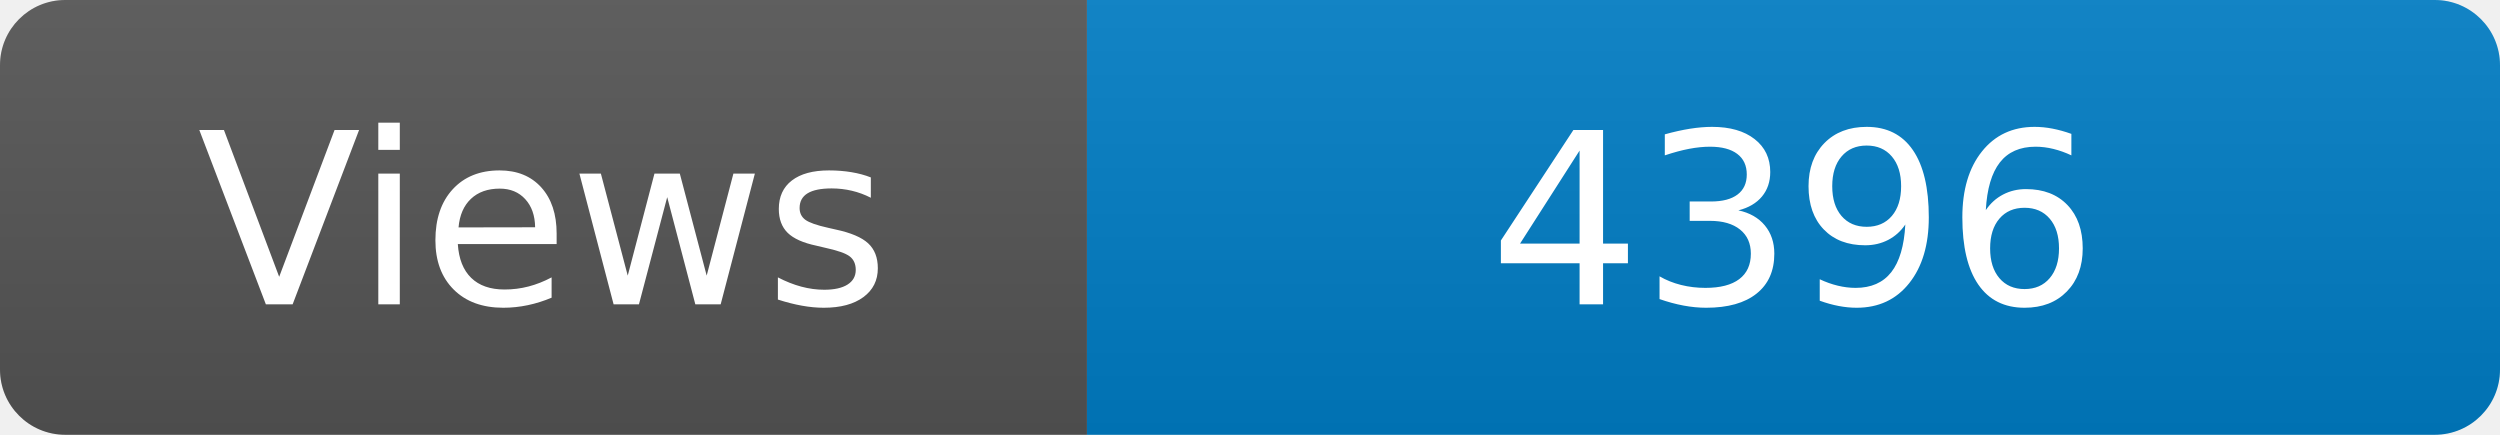
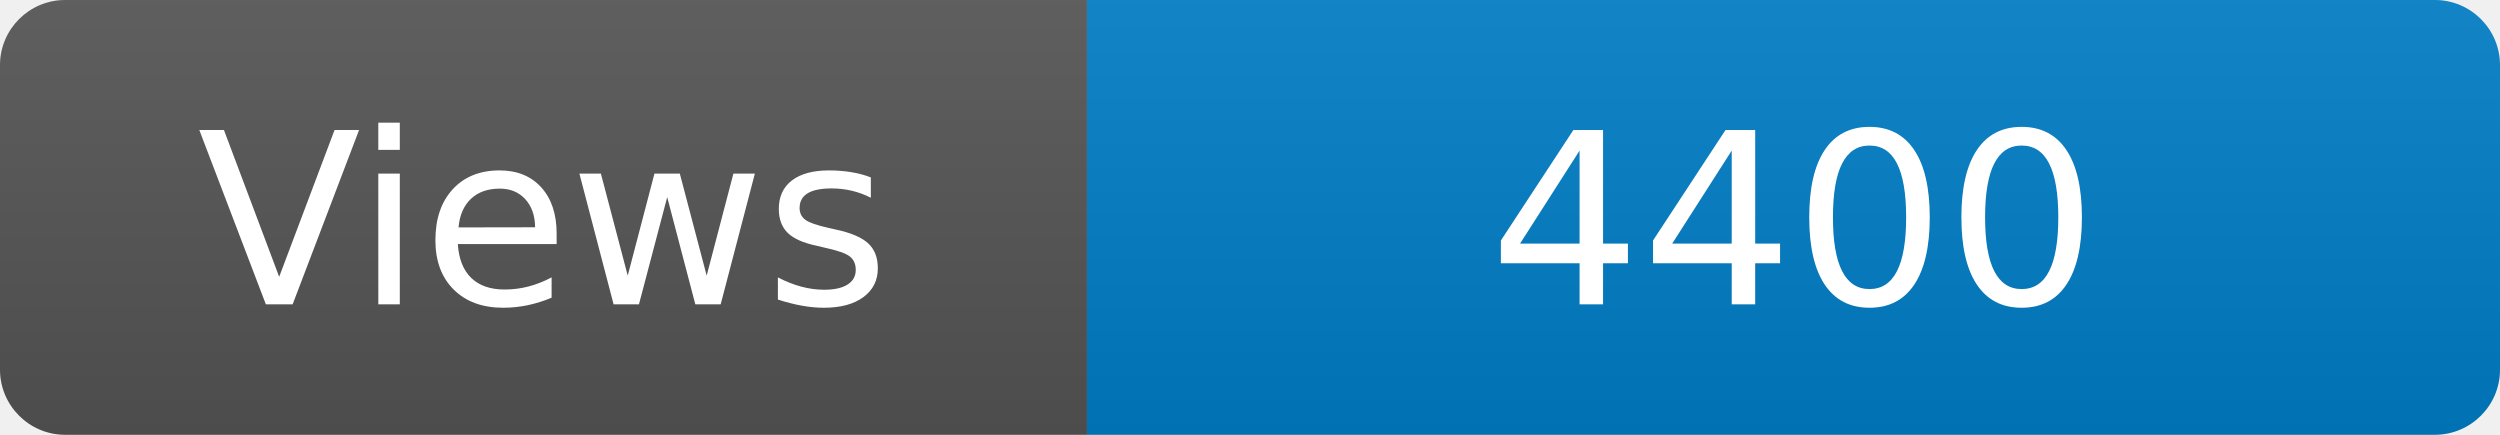
<svg xmlns="http://www.w3.org/2000/svg" width="115" height="20" role="img" aria-label="Maintained?: yes">
  <linearGradient id="s" x2="0" y2="100%">
    <stop offset="0" stop-color="#bbb" stop-opacity=".1" />
    <stop offset="1" stop-opacity=".1" />
  </linearGradient>
  <clipPath id="r">
    <rect width="115" height="20" rx="3" fill="#fff" />
  </clipPath>
  <g clip-path="url(#r)">
    <rect width="50" height="20" fill="#555" />
    <rect x="50" width="160" height="20" fill="#007ec6" />
    <rect width="115" height="20" fill="url(#s)" />
  </g>
  <g fill="#fff" text-anchor="middle" font-family="Verdana,Geneva,DejaVu Sans,sans-serif" font-size="110">
    <text x="250" y="140" transform="scale(.1)" fill="#fff">Views</text>
-     <text x="825" y="140" transform="scale(.1)" fill="#fff">4396</text>
+     <text x="825" y="140" transform="scale(.1)" fill="#fff">4400</text>
  </g>
</svg>
